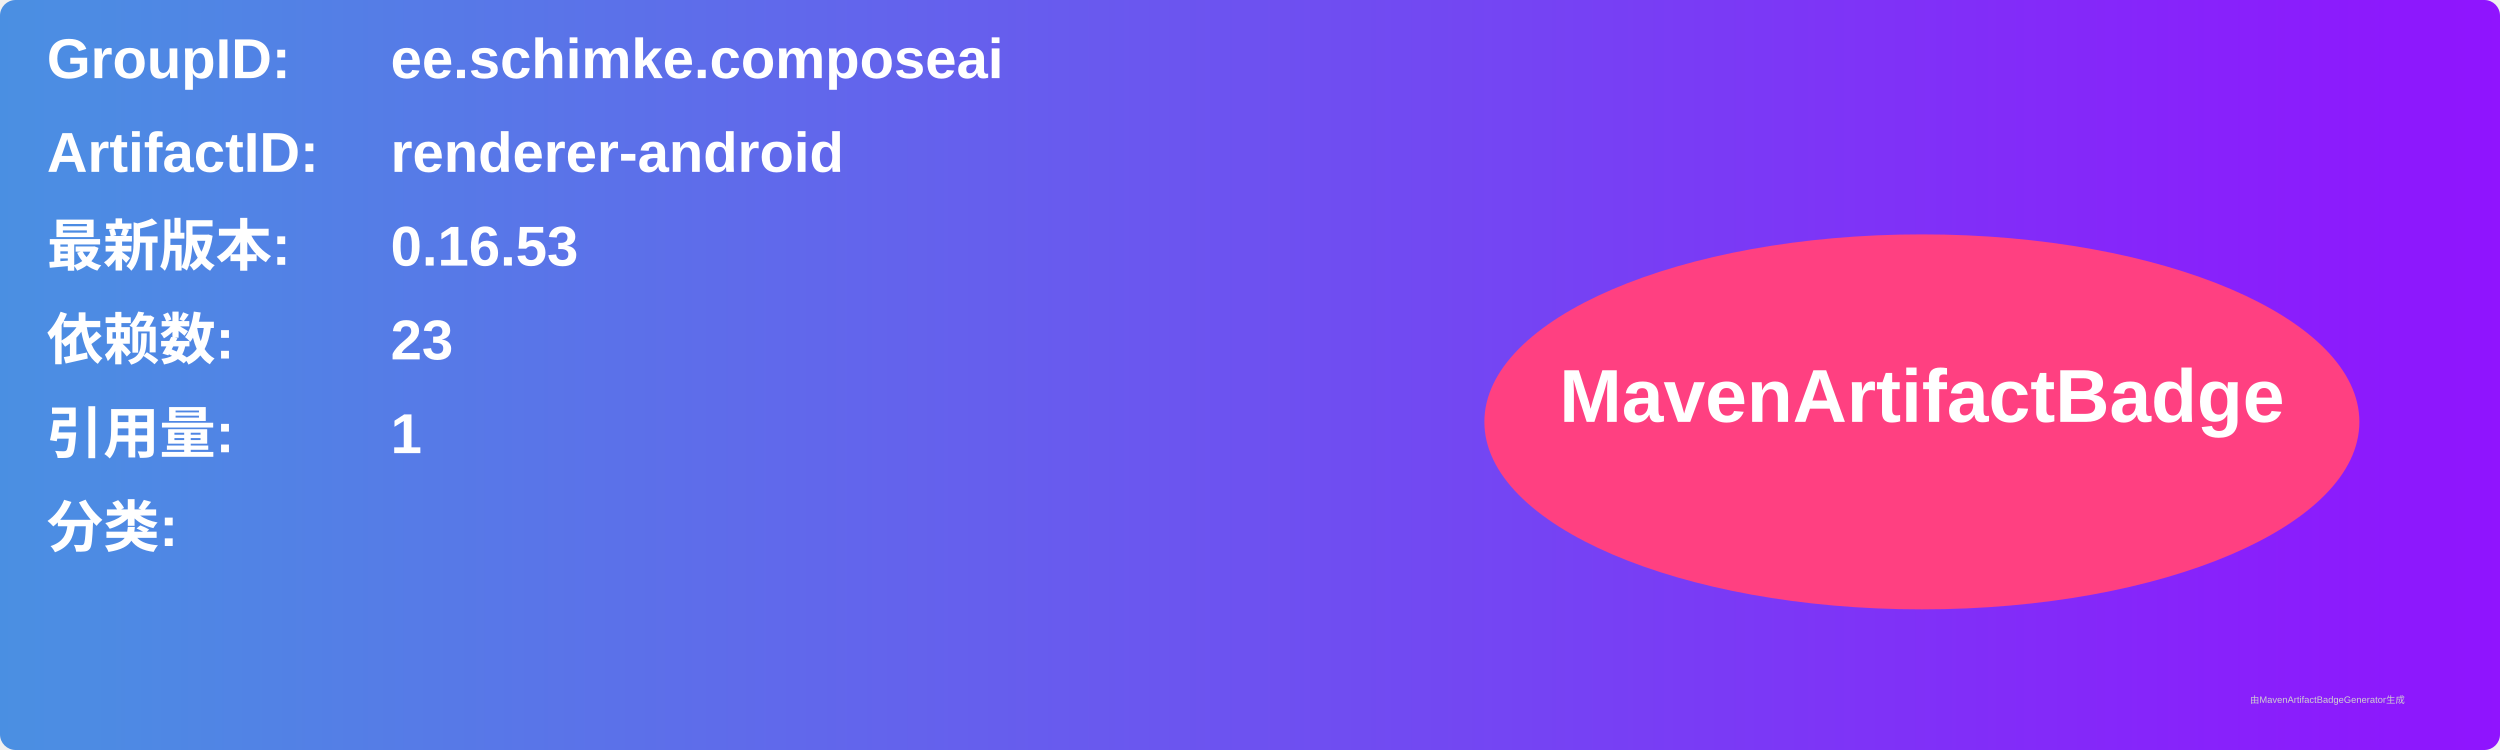
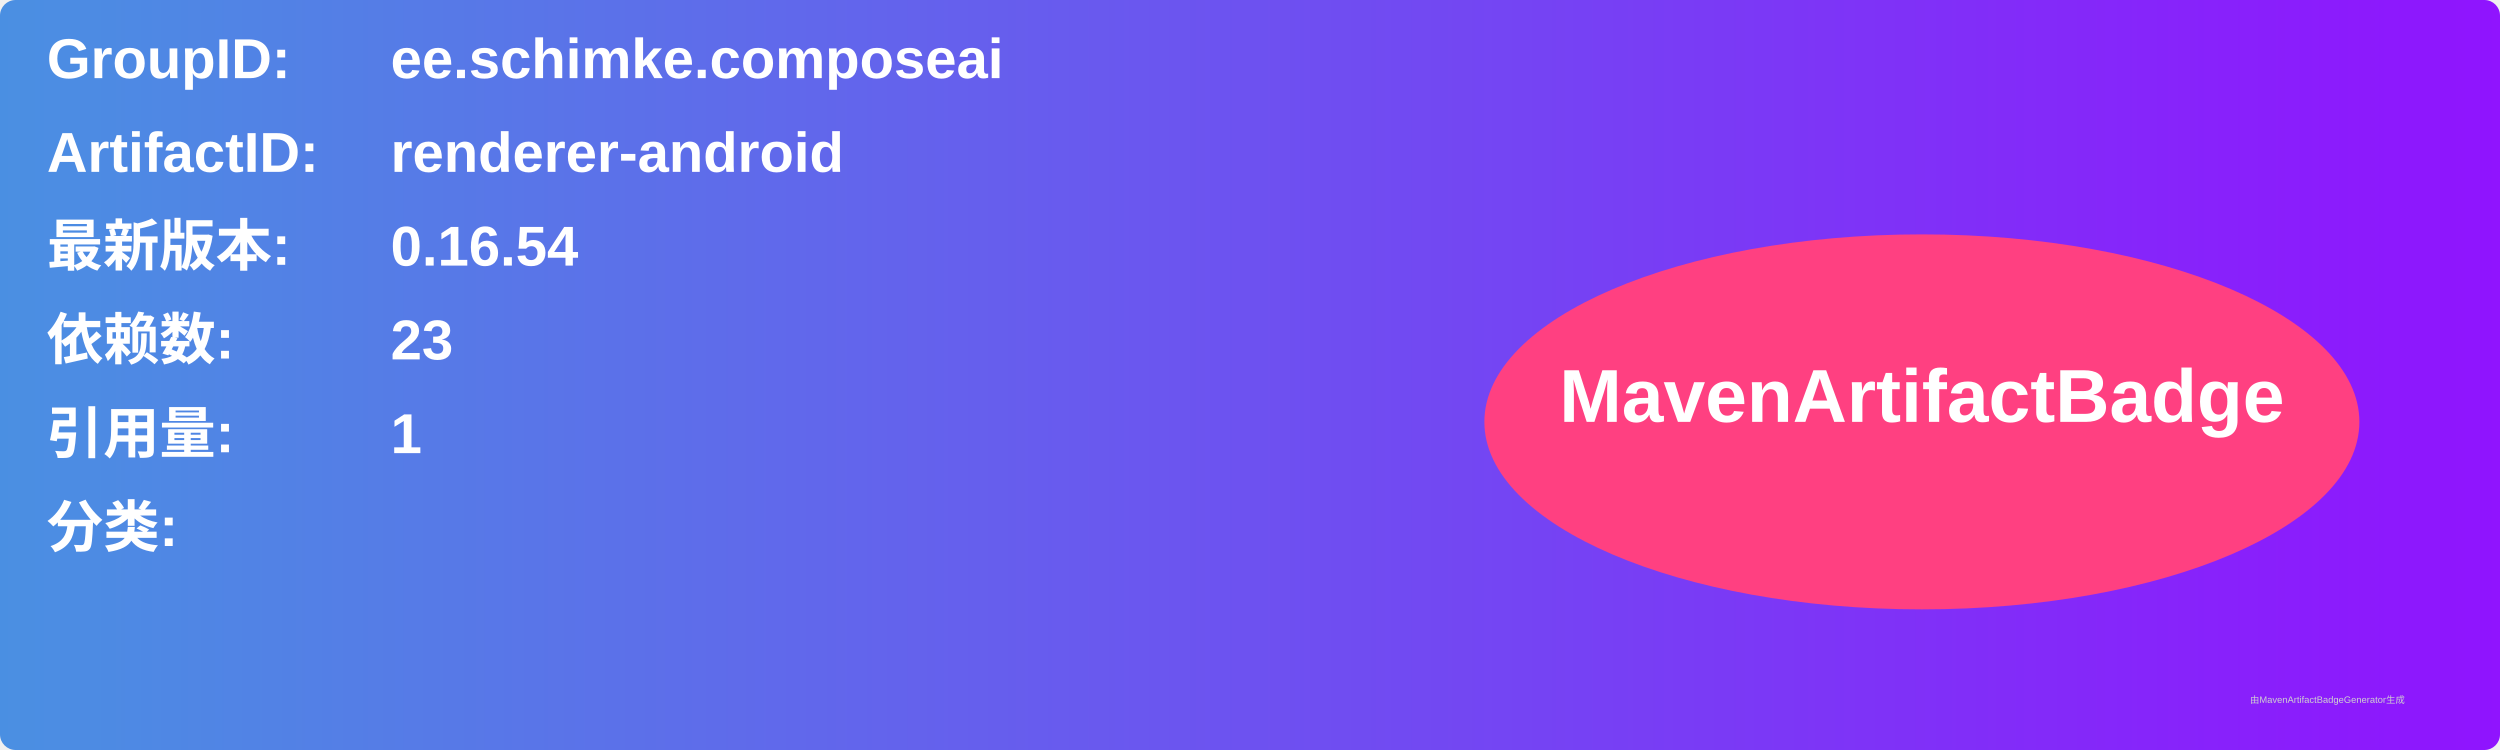
<svg xmlns="http://www.w3.org/2000/svg" width="800" height="240" viewBox="0 0 800 240">
  <linearGradient id="grad" x1="0%" y1="0%" x2="100%" y2="0%">
    <stop offset="0%" stop-color="#4a90e2" />
    <stop offset="100%" stop-color="#9013fe" />
  </linearGradient>
  <rect width="100%" height="100%" rx="5" ry="5" fill="url(#grad)" />
  <g transform="translate(15, 15)">
    <text x="0" y="10" font-family="Arial" font-size="18" fill="white" font-weight="bold" width="260">GroupID:</text>
    <text x="110" y="10" font-family="Arial" font-size="18" fill="white" font-weight="bold" width="460">ee.schimke.composeai</text>
    <text x="0" y="40" font-family="Arial" font-size="18" fill="white" font-weight="bold" width="260">ArtifactID:</text>
    <text x="110" y="40" font-family="Arial" font-size="18" fill="white" font-weight="bold" width="460">renderer-android</text>
    <text x="0" y="70" font-family="Arial" font-size="18" fill="white" font-weight="bold">最新版本:</text>
    <text x="110" y="70" font-family="Arial" font-size="18" fill="white" font-weight="bold">
-       <tspan font-weight="bold">0.16.53</tspan>
+       <tspan font-weight="bold">0.16.54</tspan>
    </text>
    <text x="0" y="100" font-family="Arial" font-size="18" fill="white" font-weight="bold">依赖数: </text>
    <text x="110" y="100" font-family="Arial" font-size="18" fill="white">
      <tspan font-weight="bold">23</tspan>
    </text>
    <text x="0" y="130" font-family="Arial" font-size="18" fill="white" font-weight="bold">引用量: </text>
    <text x="110" y="130" font-family="Arial" font-size="18" fill="white">
      <tspan font-weight="bold">1</tspan>
    </text>
    <text x="0" y="160" font-family="Arial" font-size="18" fill="white" font-weight="bold">分类:</text>
    <text x="10" y="190" font-family="Arial" font-size="10" fill="white">
      <tspan font-weight="bold" />
    </text>
    <ellipse cx="600" cy="120" rx="140" ry="60" fill="#ff4081" />
    <text x="600" y="120" text-anchor="middle" font-family="Arial" font-size="24" fill="white" font-weight="bold">MavenArtifactBadge</text>
  </g>
  <text x="720" y="225" font-family="Arial" font-size="3" fill="#d0d0d0">由MavenArtifactBadgeGenerator生成</text>
</svg>
